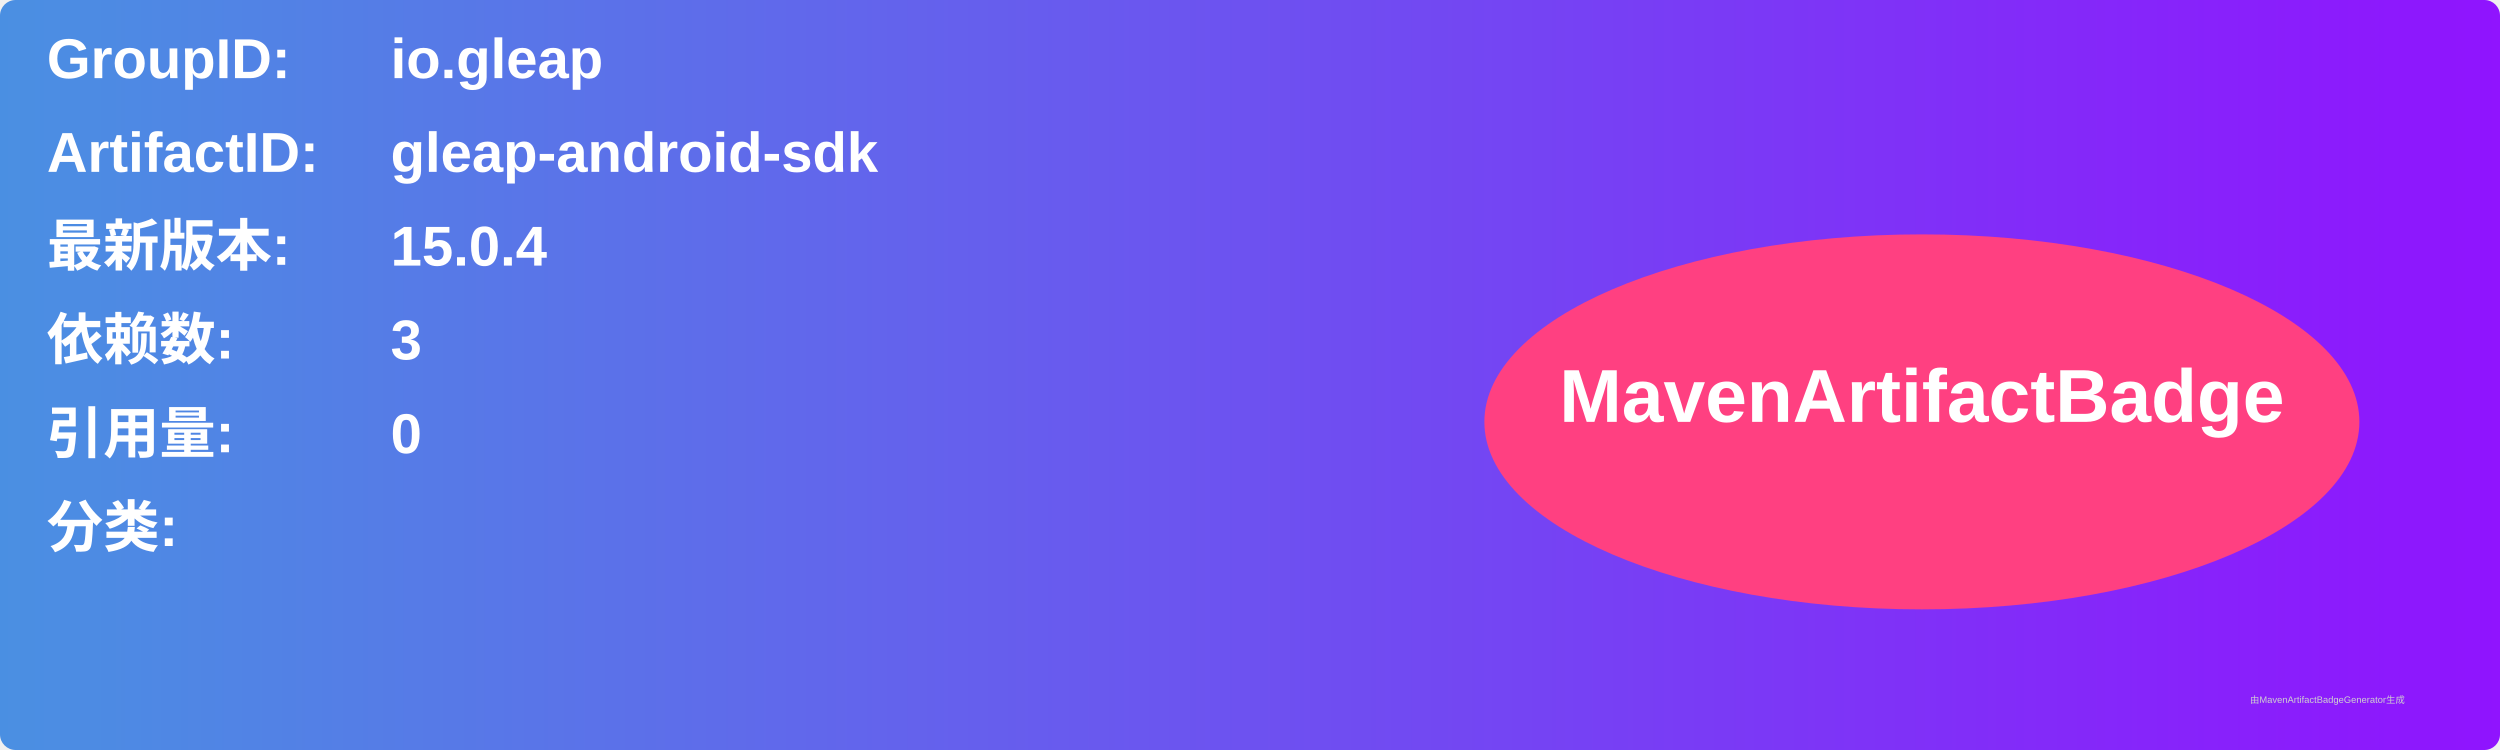
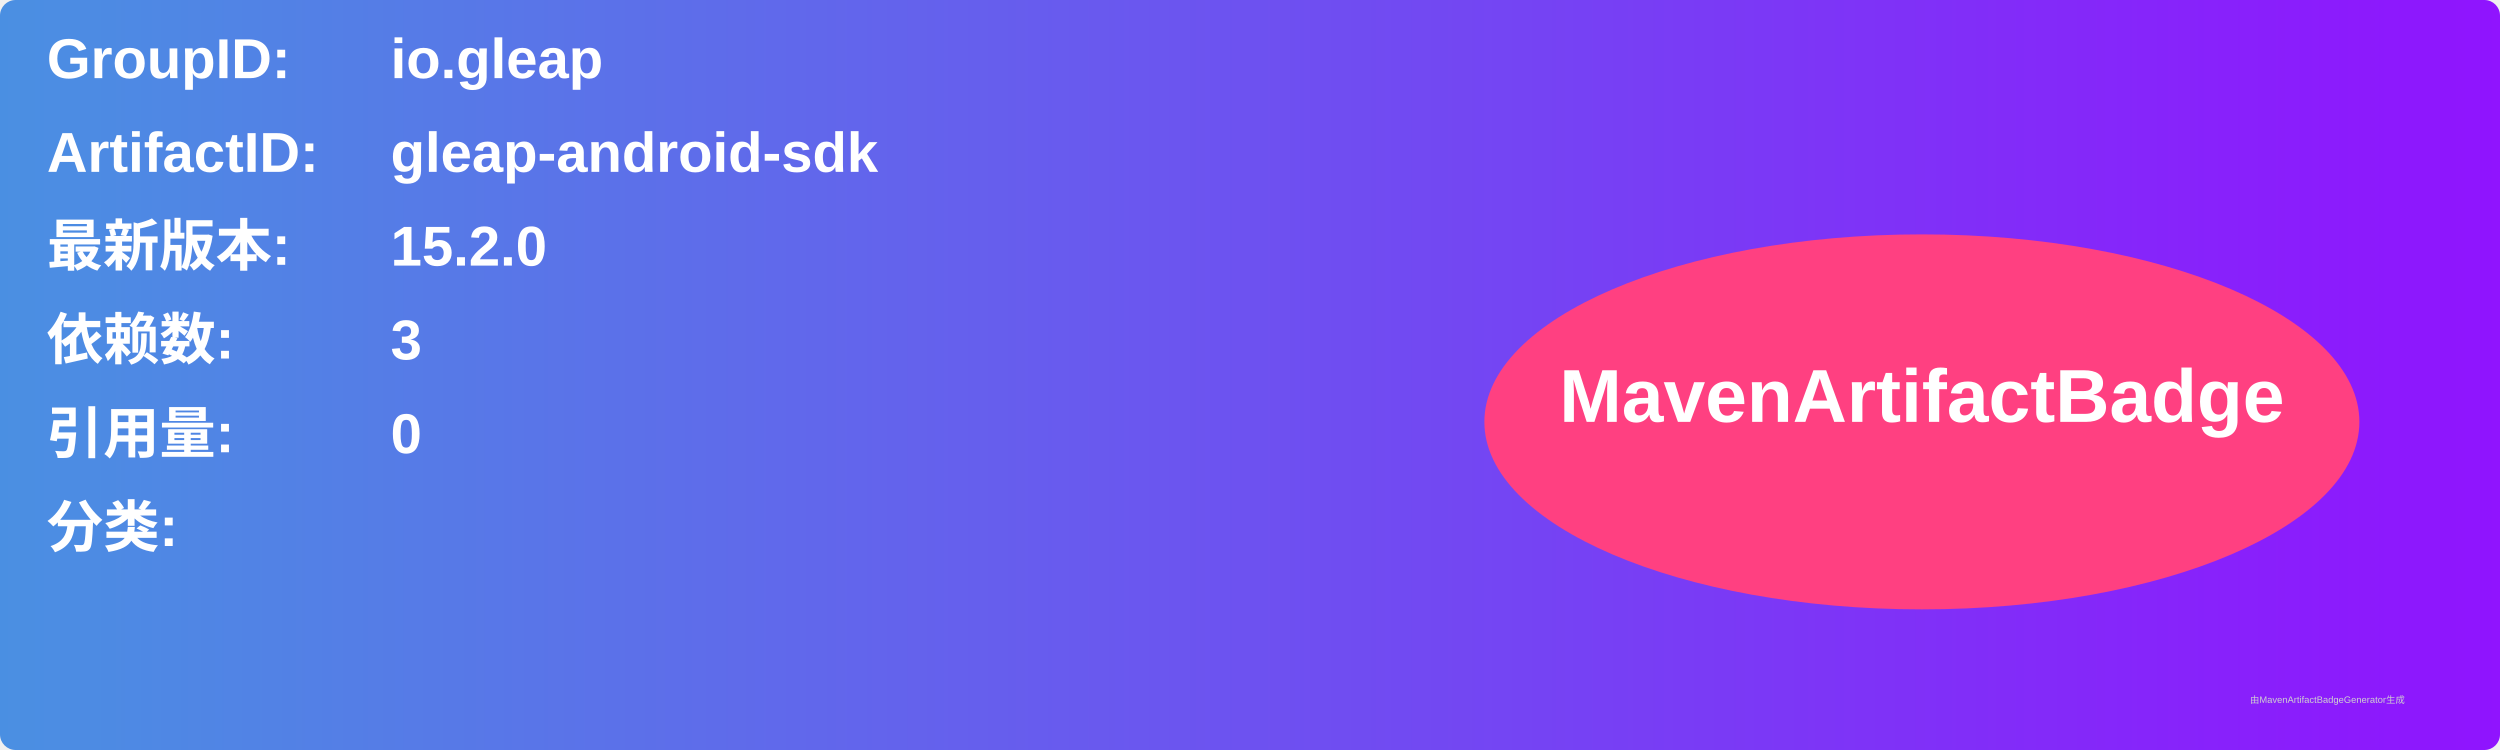
<svg xmlns="http://www.w3.org/2000/svg" width="800" height="240" viewBox="0 0 800 240">
  <linearGradient id="grad" x1="0%" y1="0%" x2="100%" y2="0%">
    <stop offset="0%" stop-color="#4a90e2" />
    <stop offset="100%" stop-color="#9013fe" />
  </linearGradient>
  <rect width="100%" height="100%" rx="5" ry="5" fill="url(#grad)" />
  <g transform="translate(15, 15)">
    <text x="0" y="10" font-family="Arial" font-size="18" fill="white" font-weight="bold" width="260">GroupID:</text>
    <text x="110" y="10" font-family="Arial" font-size="18" fill="white" font-weight="bold" width="460">io.gleap</text>
    <text x="0" y="40" font-family="Arial" font-size="18" fill="white" font-weight="bold" width="260">ArtifactID:</text>
    <text x="110" y="40" font-family="Arial" font-size="18" fill="white" font-weight="bold" width="460">gleap-android-sdk</text>
    <text x="0" y="70" font-family="Arial" font-size="18" fill="white" font-weight="bold">最新版本:</text>
    <text x="110" y="70" font-family="Arial" font-size="18" fill="white" font-weight="bold">
-       <tspan font-weight="bold">15.0.4</tspan>
+       <tspan font-weight="bold">15.2.0</tspan>
    </text>
    <text x="0" y="100" font-family="Arial" font-size="18" fill="white" font-weight="bold">依赖数: </text>
    <text x="110" y="100" font-family="Arial" font-size="18" fill="white">
      <tspan font-weight="bold">3</tspan>
    </text>
    <text x="0" y="130" font-family="Arial" font-size="18" fill="white" font-weight="bold">引用量: </text>
    <text x="110" y="130" font-family="Arial" font-size="18" fill="white">
      <tspan font-weight="bold">0</tspan>
    </text>
    <text x="0" y="160" font-family="Arial" font-size="18" fill="white" font-weight="bold">分类:</text>
    <text x="10" y="190" font-family="Arial" font-size="10" fill="white">
      <tspan font-weight="bold" />
    </text>
    <ellipse cx="600" cy="120" rx="140" ry="60" fill="#ff4081" />
    <text x="600" y="120" text-anchor="middle" font-family="Arial" font-size="24" fill="white" font-weight="bold">MavenArtifactBadge</text>
  </g>
  <text x="720" y="225" font-family="Arial" font-size="3" fill="#d0d0d0">由MavenArtifactBadgeGenerator生成</text>
</svg>
